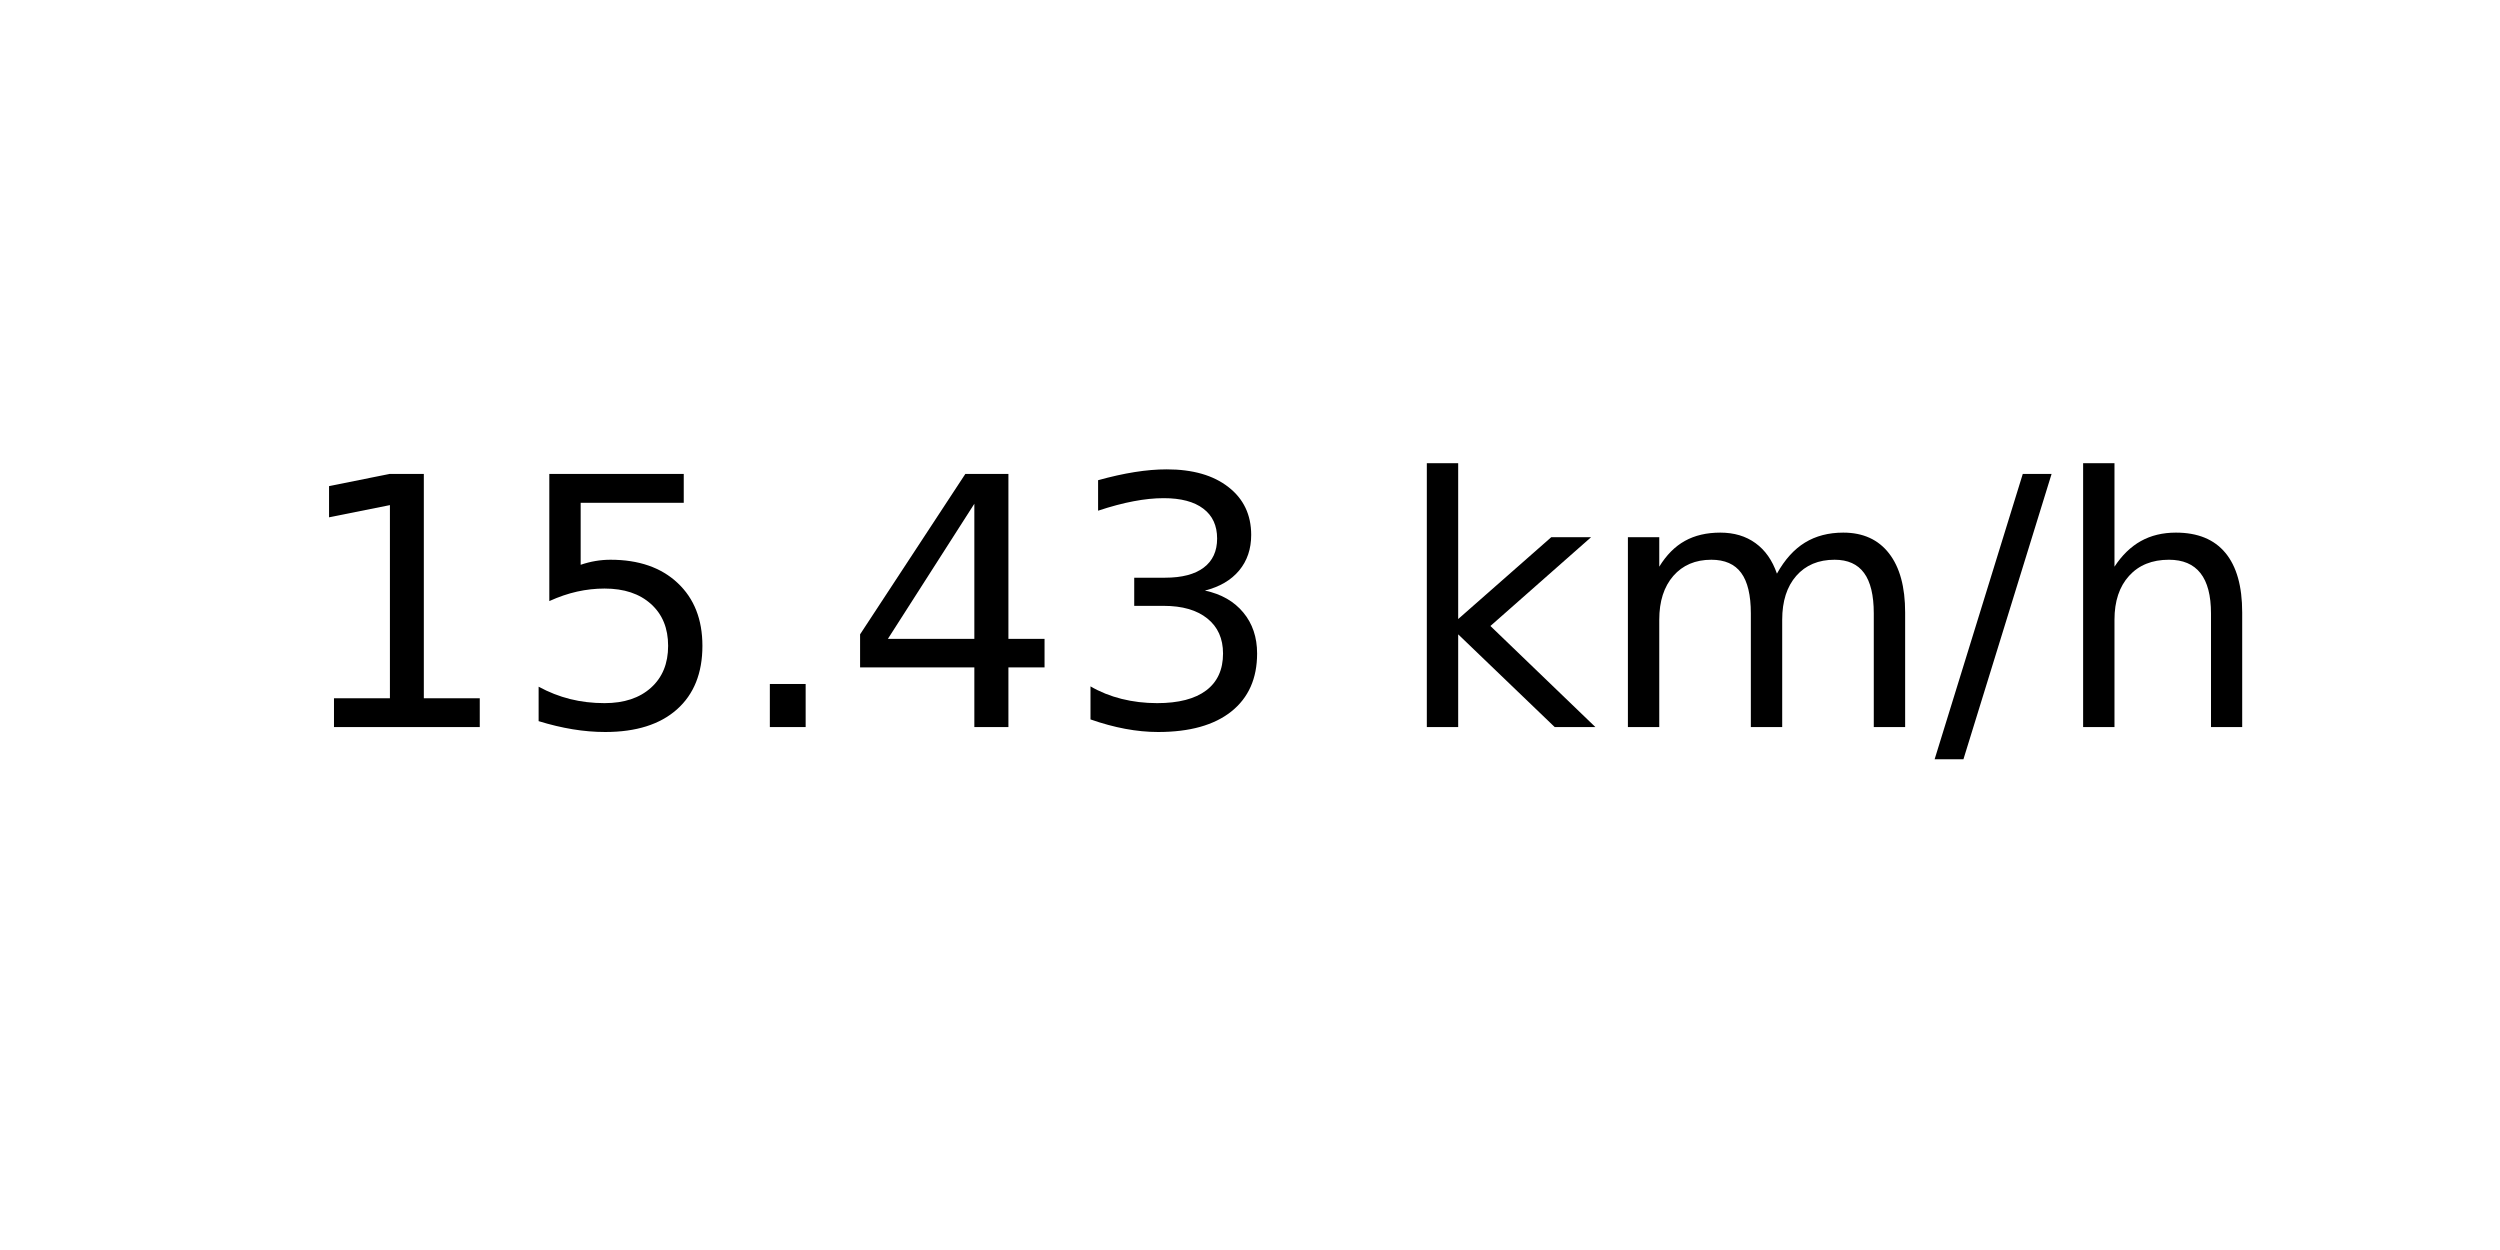
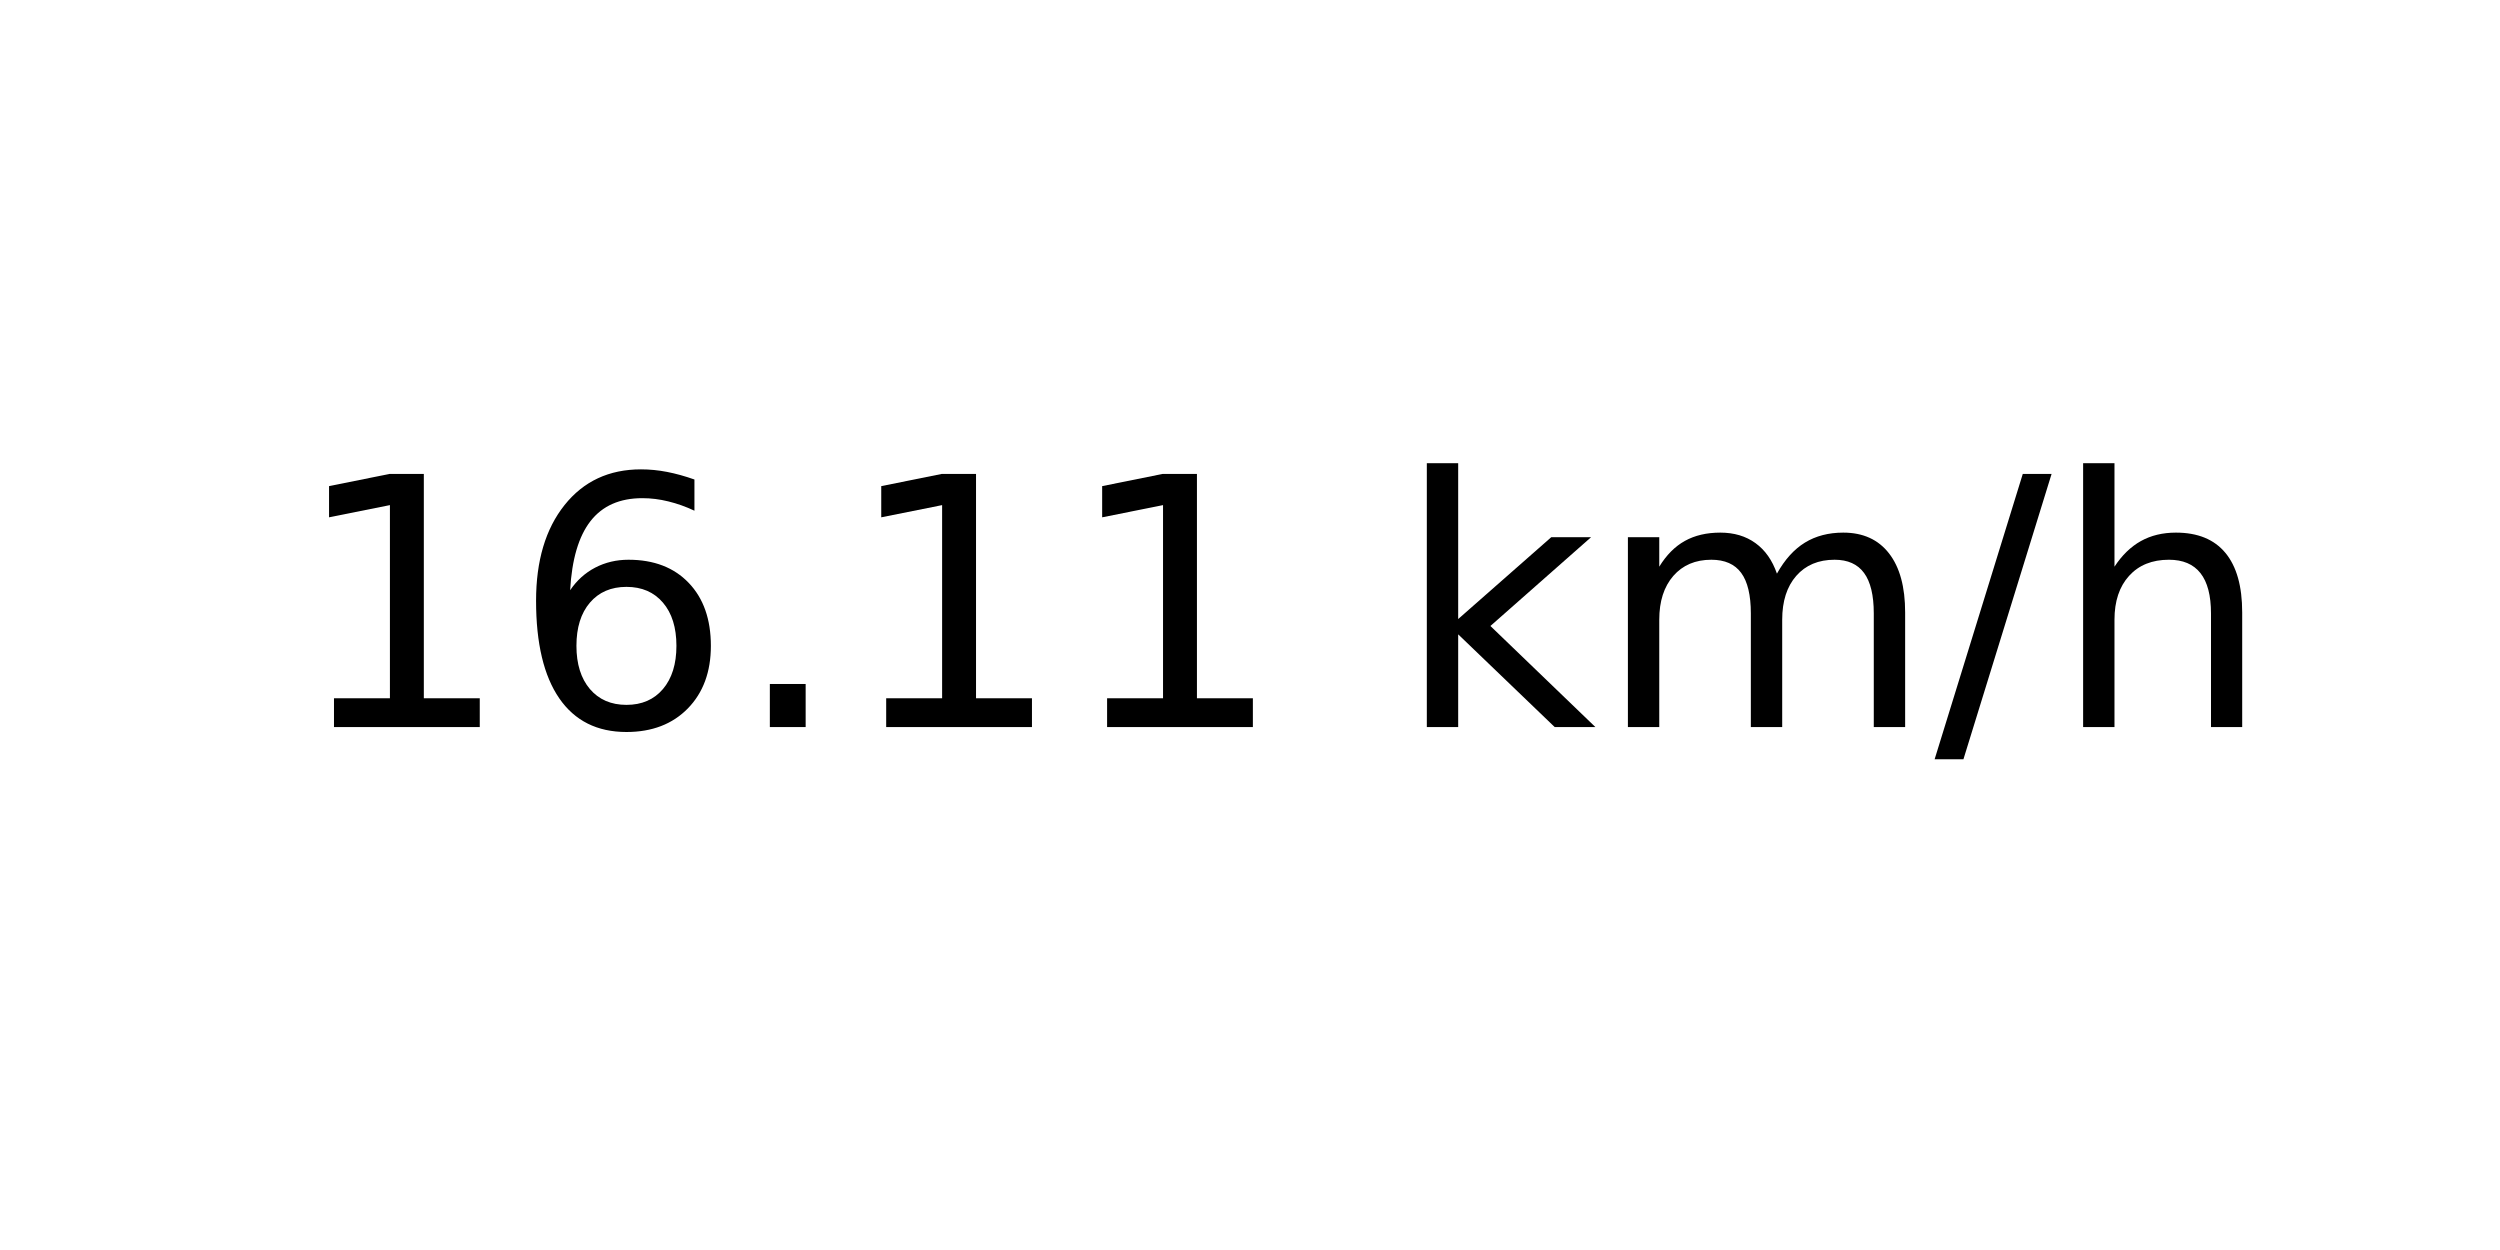
<svg xmlns="http://www.w3.org/2000/svg" xmlns:xlink="http://www.w3.org/1999/xlink" width="72pt" height="36pt" viewBox="0 0 72 36" version="1.1">
  <defs>
    <style type="text/css">*{stroke-linejoin: round; stroke-linecap: butt}</style>
  </defs>
  <g id="figure_1">
    <g id="axes_1">
      <g id="text_1">
        <g transform="translate(8.378125 20.93937) scale(0.1 -0.1)">
          <defs>
            <path id="DejaVuSans-31" d="M 794 531  L 1825 531  L 1825 4091  L 703 3866  L 703 4441  L 1819 4666  L 2450 4666  L 2450 531  L 3481 531  L 3481 0  L 794 0  L 794 531  z " transform="scale(0.015625)" />
-             <path id="DejaVuSans-35" d="M 691 4666  L 3169 4666  L 3169 4134  L 1269 4134  L 1269 2991  Q 1406 3038 1543 3061  Q 1681 3084 1819 3084  Q 2600 3084 3056 2656  Q 3513 2228 3513 1497  Q 3513 744 3044 326  Q 2575 -91 1722 -91  Q 1428 -91 1123 -41  Q 819 9 494 109  L 494 744  Q 775 591 1075 516  Q 1375 441 1709 441  Q 2250 441 2565 725  Q 2881 1009 2881 1497  Q 2881 1984 2565 2268  Q 2250 2553 1709 2553  Q 1456 2553 1204 2497  Q 953 2441 691 2322  L 691 4666  z " transform="scale(0.015625)" />
+             <path id="DejaVuSans-36" d="M 2113 2584  Q 1688 2584 1439 2293  Q 1191 2003 1191 1497  Q 1191 994 1439 701  Q 1688 409 2113 409  Q 2538 409 2786 701  Q 3034 994 3034 1497  Q 3034 2003 2786 2293  Q 2538 2584 2113 2584  z M 3366 4563  L 3366 3988  Q 3128 4100 2886 4159  Q 2644 4219 2406 4219  Q 1781 4219 1451 3797  Q 1122 3375 1075 2522  Q 1259 2794 1537 2939  Q 1816 3084 2150 3084  Q 2853 3084 3261 2657  Q 3669 2231 3669 1497  Q 3669 778 3244 343  Q 2819 -91 2113 -91  Q 1303 -91 875 529  Q 447 1150 447 2328  Q 447 3434 972 4092  Q 1497 4750 2381 4750  Q 2619 4750 2861 4703  Q 3103 4656 3366 4563  z " transform="scale(0.015625)" />
            <path id="DejaVuSans-2e" d="M 684 794  L 1344 794  L 1344 0  L 684 0  L 684 794  z " transform="scale(0.015625)" />
-             <path id="DejaVuSans-34" d="M 2419 4116  L 825 1625  L 2419 1625  L 2419 4116  z M 2253 4666  L 3047 4666  L 3047 1625  L 3713 1625  L 3713 1100  L 3047 1100  L 3047 0  L 2419 0  L 2419 1100  L 313 1100  L 313 1709  L 2253 4666  z " transform="scale(0.015625)" />
-             <path id="DejaVuSans-33" d="M 2597 2516  Q 3050 2419 3304 2112  Q 3559 1806 3559 1356  Q 3559 666 3084 287  Q 2609 -91 1734 -91  Q 1441 -91 1130 -33  Q 819 25 488 141  L 488 750  Q 750 597 1062 519  Q 1375 441 1716 441  Q 2309 441 2620 675  Q 2931 909 2931 1356  Q 2931 1769 2642 2001  Q 2353 2234 1838 2234  L 1294 2234  L 1294 2753  L 1863 2753  Q 2328 2753 2575 2939  Q 2822 3125 2822 3475  Q 2822 3834 2567 4026  Q 2313 4219 1838 4219  Q 1578 4219 1281 4162  Q 984 4106 628 3988  L 628 4550  Q 988 4650 1302 4700  Q 1616 4750 1894 4750  Q 2613 4750 3031 4423  Q 3450 4097 3450 3541  Q 3450 3153 3228 2886  Q 3006 2619 2597 2516  z " transform="scale(0.015625)" />
            <path id="DejaVuSans-20" transform="scale(0.015625)" />
            <path id="DejaVuSans-6b" d="M 581 4863  L 1159 4863  L 1159 1991  L 2875 3500  L 3609 3500  L 1753 1863  L 3688 0  L 2938 0  L 1159 1709  L 1159 0  L 581 0  L 581 4863  z " transform="scale(0.015625)" />
            <path id="DejaVuSans-6d" d="M 3328 2828  Q 3544 3216 3844 3400  Q 4144 3584 4550 3584  Q 5097 3584 5394 3201  Q 5691 2819 5691 2113  L 5691 0  L 5113 0  L 5113 2094  Q 5113 2597 4934 2840  Q 4756 3084 4391 3084  Q 3944 3084 3684 2787  Q 3425 2491 3425 1978  L 3425 0  L 2847 0  L 2847 2094  Q 2847 2600 2669 2842  Q 2491 3084 2119 3084  Q 1678 3084 1418 2786  Q 1159 2488 1159 1978  L 1159 0  L 581 0  L 581 3500  L 1159 3500  L 1159 2956  Q 1356 3278 1631 3431  Q 1906 3584 2284 3584  Q 2666 3584 2933 3390  Q 3200 3197 3328 2828  z " transform="scale(0.015625)" />
            <path id="DejaVuSans-2f" d="M 1625 4666  L 2156 4666  L 531 -594  L 0 -594  L 1625 4666  z " transform="scale(0.015625)" />
            <path id="DejaVuSans-68" d="M 3513 2113  L 3513 0  L 2938 0  L 2938 2094  Q 2938 2591 2744 2837  Q 2550 3084 2163 3084  Q 1697 3084 1428 2787  Q 1159 2491 1159 1978  L 1159 0  L 581 0  L 581 4863  L 1159 4863  L 1159 2956  Q 1366 3272 1645 3428  Q 1925 3584 2291 3584  Q 2894 3584 3203 3211  Q 3513 2838 3513 2113  z " transform="scale(0.015625)" />
          </defs>
          <use xlink:href="#DejaVuSans-31" />
-           <use xlink:href="#DejaVuSans-35" x="63.623" />
+           <use xlink:href="#DejaVuSans-36" x="63.623" />
          <use xlink:href="#DejaVuSans-2e" x="127.246" />
-           <use xlink:href="#DejaVuSans-34" x="159.033" />
-           <use xlink:href="#DejaVuSans-33" x="222.656" />
+           <use xlink:href="#DejaVuSans-31" x="159.033" />
+           <use xlink:href="#DejaVuSans-31" x="222.656" />
          <use xlink:href="#DejaVuSans-20" x="286.279" />
          <use xlink:href="#DejaVuSans-6b" x="318.066" />
          <use xlink:href="#DejaVuSans-6d" x="375.977" />
          <use xlink:href="#DejaVuSans-2f" x="473.389" />
          <use xlink:href="#DejaVuSans-68" x="507.08" />
        </g>
      </g>
    </g>
  </g>
</svg>
